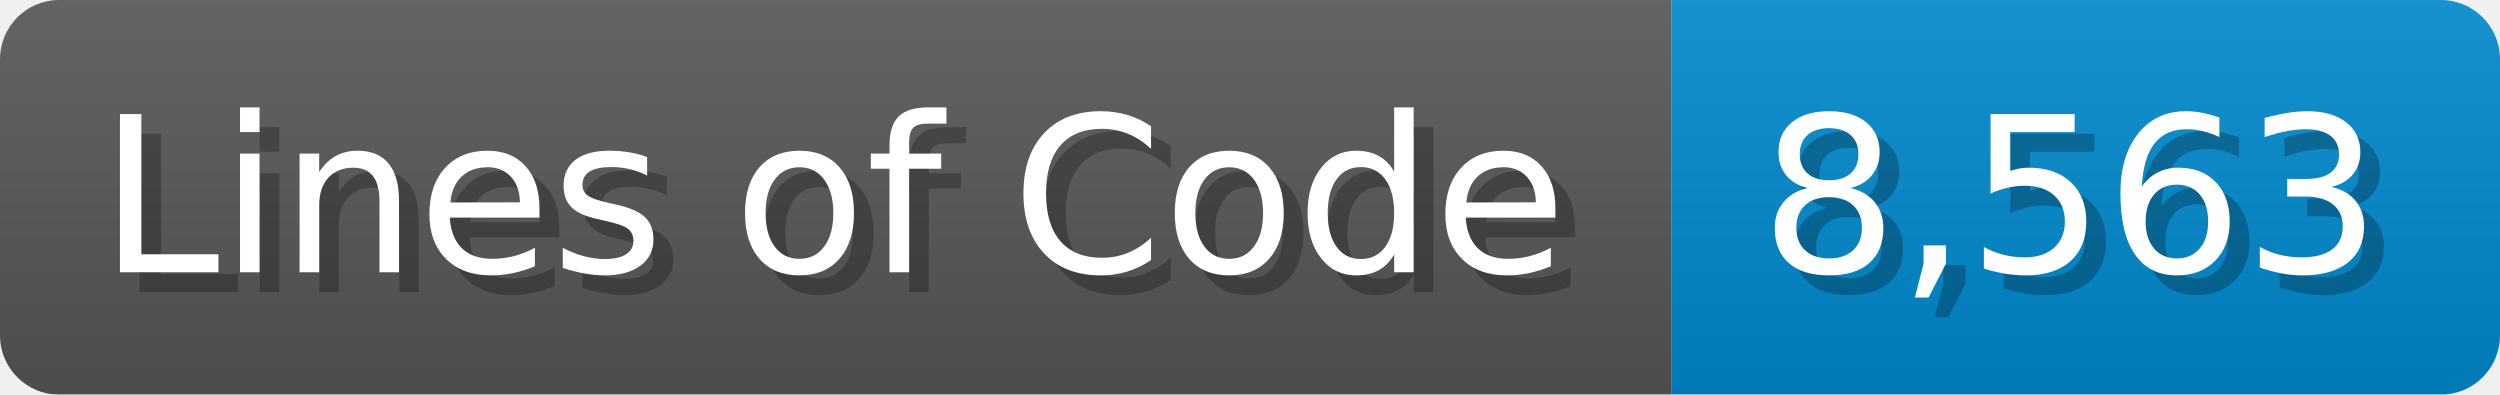
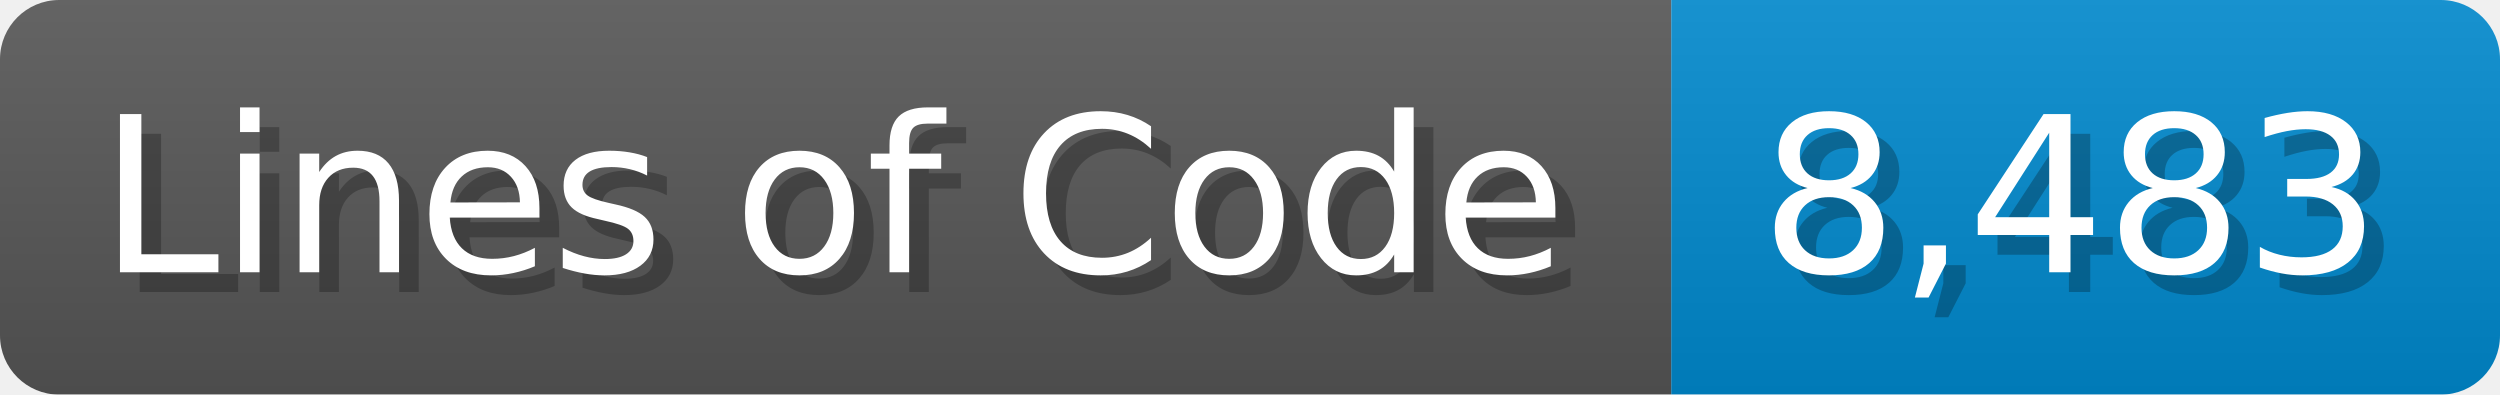
<svg xmlns="http://www.w3.org/2000/svg" width="126.7" height="20" viewBox="0 0 1267 200">
  <linearGradient id="a" x2="0" y2="100%">
    <stop offset="0" stop-opacity=".1" stop-color="#EEE" />
    <stop offset="1" stop-opacity=".1" />
  </linearGradient>
  <mask id="m">
    <rect width="1267" height="200" rx="30" fill="#FFF" />
  </mask>
  <g mask="url(#m)">
    <rect width="847" height="200" fill="#555" />
    <rect width="420" height="200" fill="#08C" x="847" />
    <rect width="1267" height="200" fill="url(#a)" />
  </g>
  <g fill="#fff" text-anchor="start" font-family="Verdana,DejaVu Sans,sans-serif" font-size="110">
    <text x="60" y="148" textLength="747" fill="#000" opacity="0.25">Lines of Code</text>
    <text x="50" y="138" textLength="747">Lines of Code</text>
-     <text x="902" y="148" textLength="320" fill="#000" opacity="0.25">8,563</text>
-     <text x="892" y="138" textLength="320">8,563</text>
+     <text x="902" y="148" textLength="320" fill="#000" opacity="0.25">8,483</text>
+     <text x="892" y="138" textLength="320">8,483</text>
  </g>
</svg>
